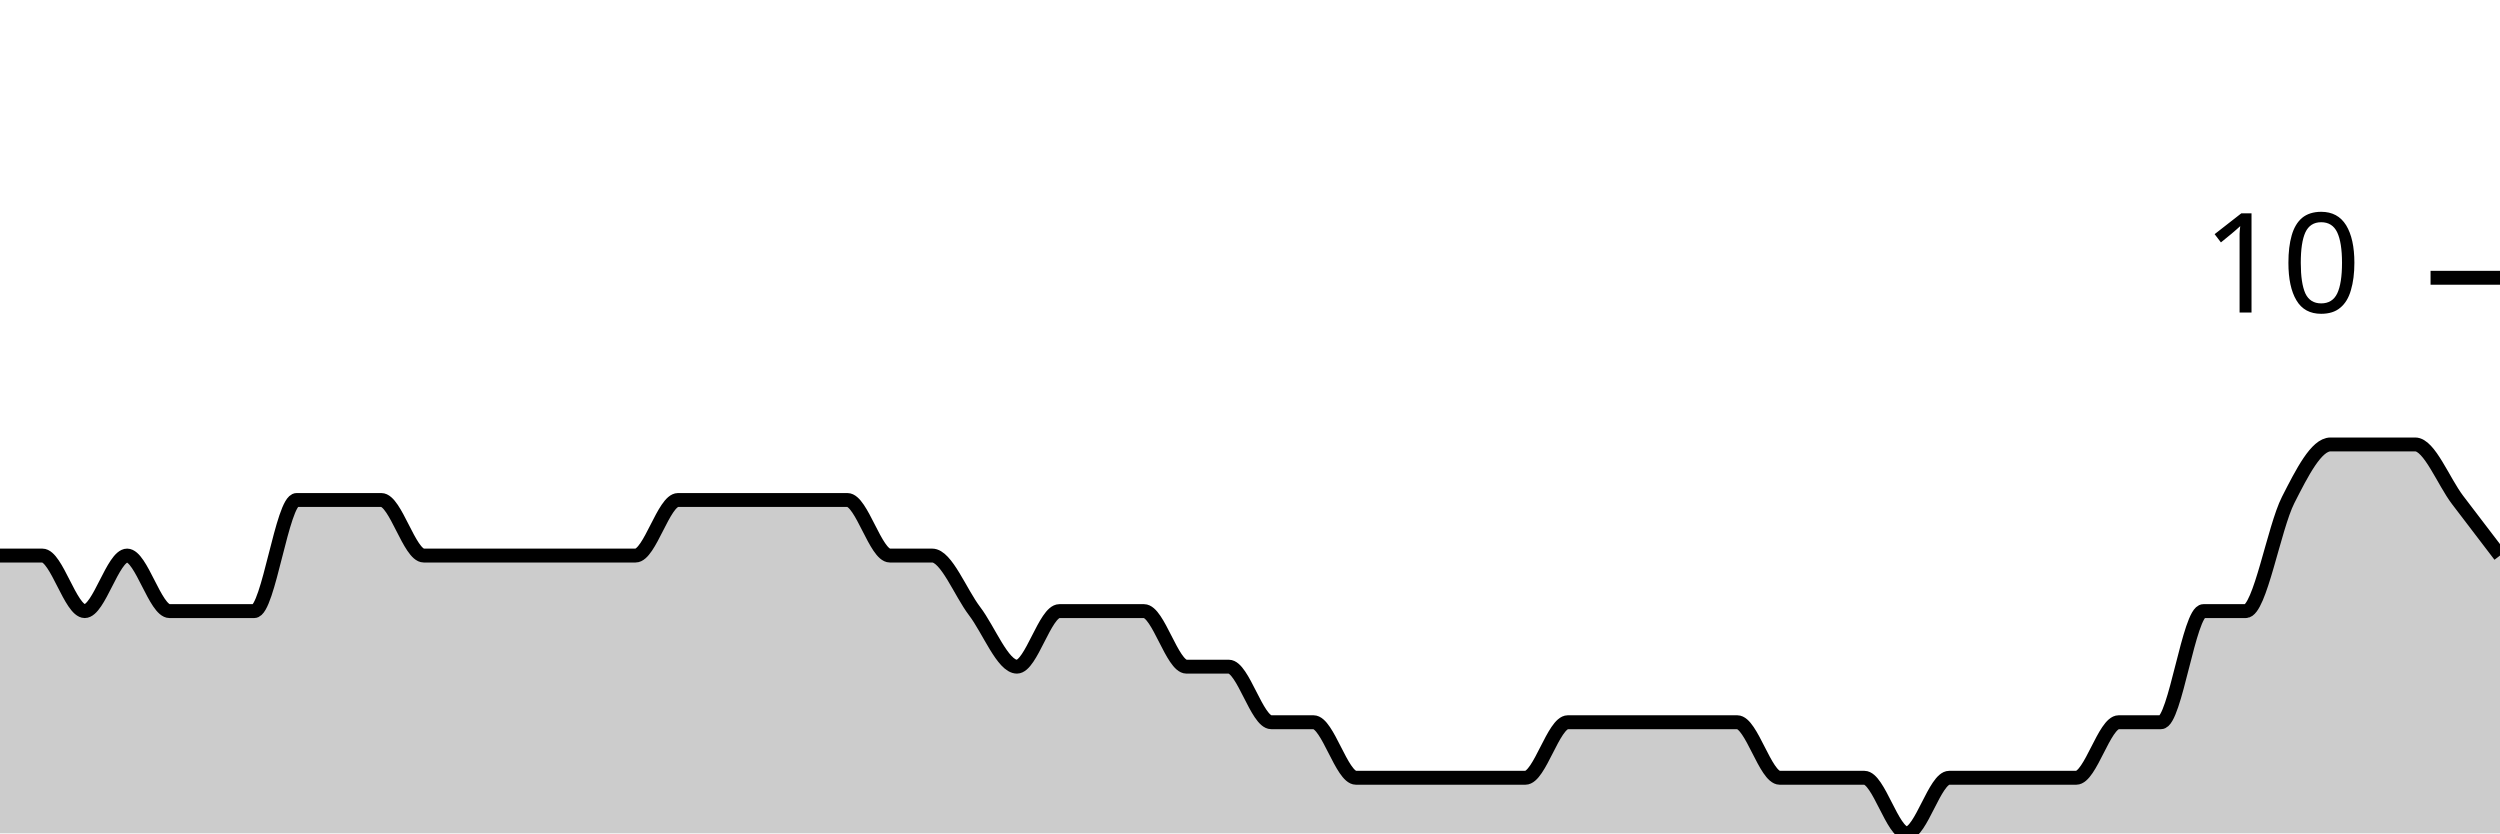
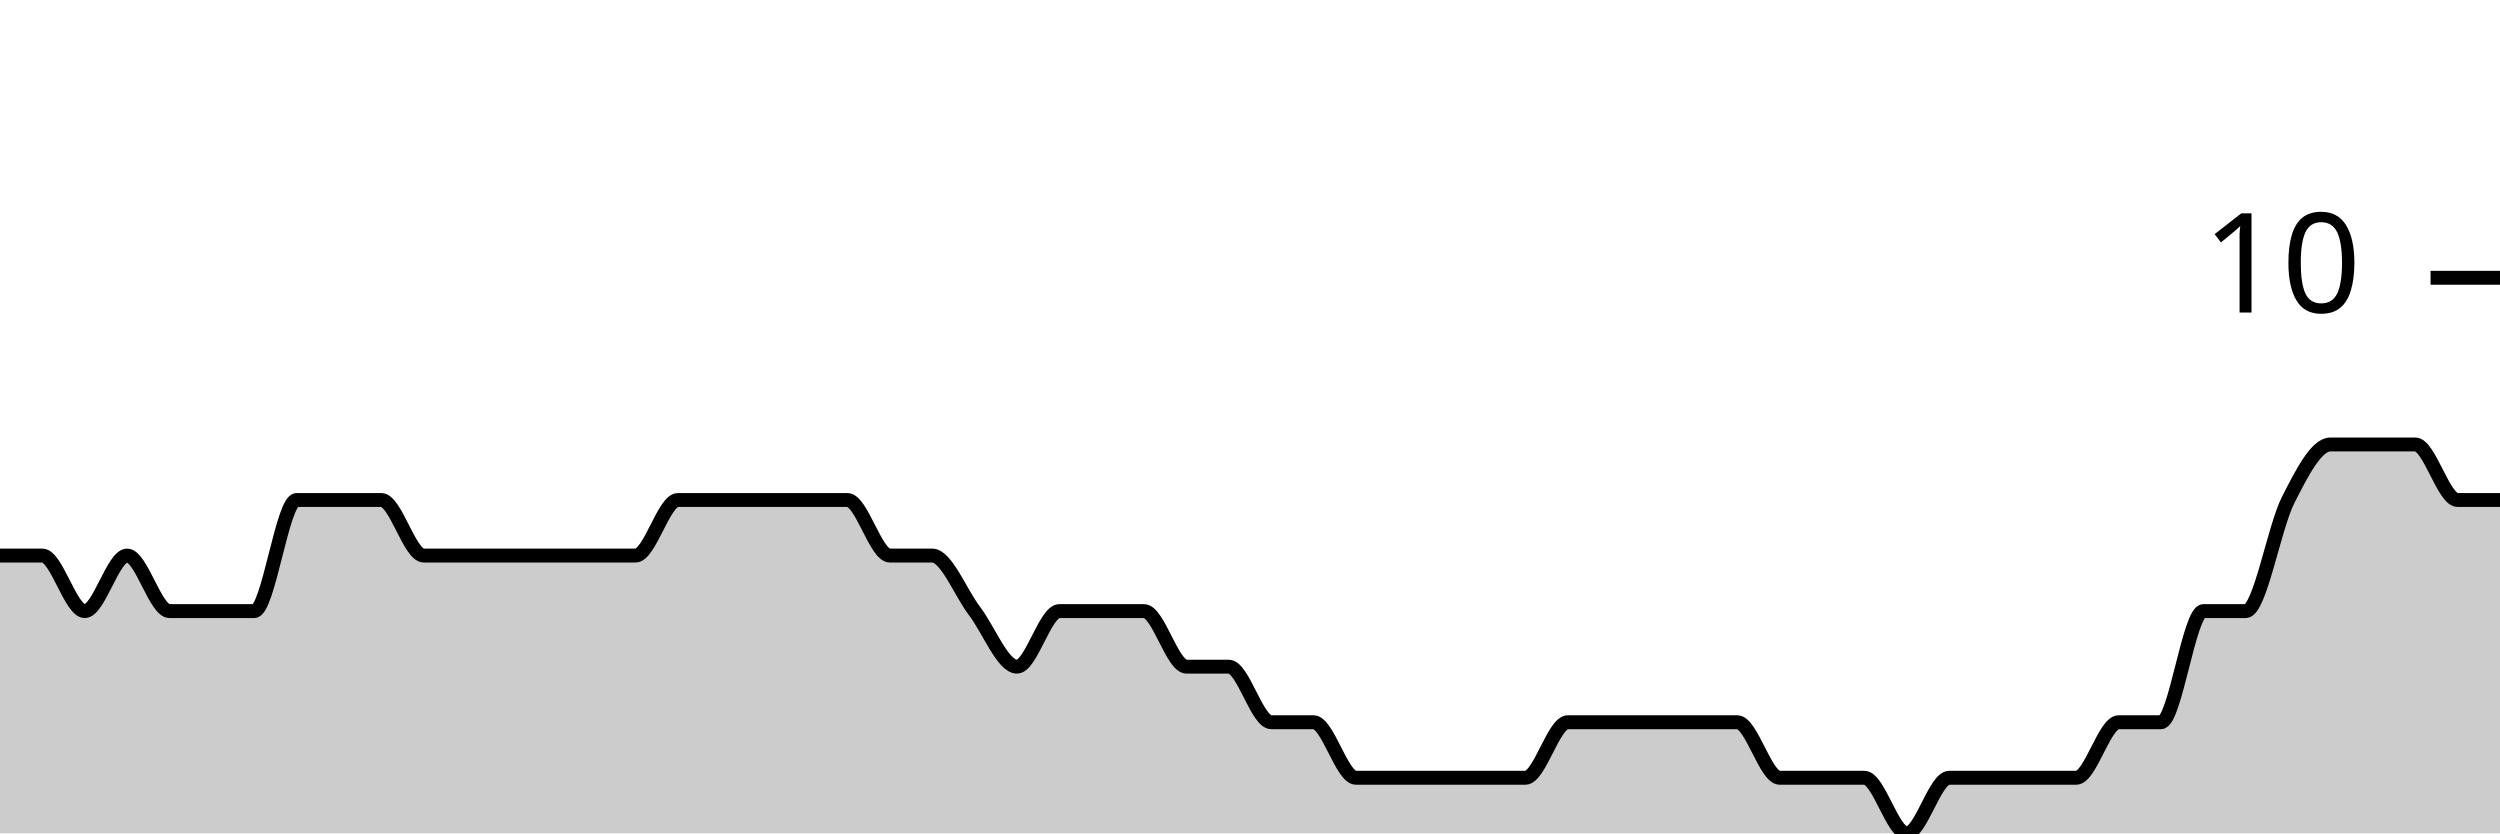
<svg xmlns="http://www.w3.org/2000/svg" viewBox="0 0 180 60">
  <g transform="translate(0,20)">
-     <path class="area" fill="rgba(0, 0, 0, 0.2)" d="M0,20C1.017,20,2.034,20,3.051,20C4.068,20,5.085,24,6.102,24C7.119,24,8.136,20,9.153,20C10.169,20,11.186,24,12.203,24C13.22,24,14.237,24,15.254,24C16.271,24,17.288,24,18.305,24C19.322,24,20.339,16,21.356,16C22.373,16,23.39,16,24.407,16C25.424,16,26.441,16,27.458,16C28.475,16,29.492,20,30.508,20C31.525,20,32.542,20,33.559,20C34.576,20,35.593,20,36.61,20C37.627,20,38.644,20,39.661,20C40.678,20,41.695,20,42.712,20C43.729,20,44.746,20,45.763,20C46.78,20,47.797,16,48.814,16C49.831,16,50.847,16,51.864,16C52.881,16,53.898,16,54.915,16C55.932,16,56.949,16,57.966,16C58.983,16,60,16,61.017,16C62.034,16,63.051,20,64.068,20C65.085,20,66.102,20,67.119,20C68.136,20,69.153,22.667,70.169,24C71.186,25.333,72.203,28,73.22,28C74.237,28,75.254,24,76.271,24C77.288,24,78.305,24,79.322,24C80.339,24,81.356,24,82.373,24C83.39,24,84.407,28,85.424,28C86.441,28,87.458,28,88.475,28C89.492,28,90.508,32,91.525,32C92.542,32,93.559,32,94.576,32C95.593,32,96.61,36,97.627,36C98.644,36,99.661,36,100.678,36C101.695,36,102.712,36,103.729,36C104.746,36,105.763,36,106.78,36C107.797,36,108.814,36,109.831,36C110.847,36,111.864,32,112.881,32C113.898,32,114.915,32,115.932,32C116.949,32,117.966,32,118.983,32C120,32,121.017,32,122.034,32C123.051,32,124.068,32,125.085,32C126.102,32,127.119,36,128.136,36C129.153,36,130.169,36,131.186,36C132.203,36,133.22,36,134.237,36C135.254,36,136.271,40,137.288,40C138.305,40,139.322,36,140.339,36C141.356,36,142.373,36,143.39,36C144.407,36,145.424,36,146.441,36C147.458,36,148.475,36,149.492,36C150.508,36,151.525,32,152.542,32C153.559,32,154.576,32,155.593,32C156.61,32,157.627,24,158.644,24C159.661,24,160.678,24,161.695,24C162.712,24,163.729,18,164.746,16C165.763,14,166.78,12,167.797,12C168.814,12,169.831,12,170.847,12C171.864,12,172.881,12,173.898,12C174.915,12,175.932,14.667,176.949,16C177.966,17.333,178.983,18.667,180,20L180,40C178.983,40,177.966,40,176.949,40C175.932,40,174.915,40,173.898,40C172.881,40,171.864,40,170.847,40C169.831,40,168.814,40,167.797,40C166.78,40,165.763,40,164.746,40C163.729,40,162.712,40,161.695,40C160.678,40,159.661,40,158.644,40C157.627,40,156.61,40,155.593,40C154.576,40,153.559,40,152.542,40C151.525,40,150.508,40,149.492,40C148.475,40,147.458,40,146.441,40C145.424,40,144.407,40,143.39,40C142.373,40,141.356,40,140.339,40C139.322,40,138.305,40,137.288,40C136.271,40,135.254,40,134.237,40C133.22,40,132.203,40,131.186,40C130.169,40,129.153,40,128.136,40C127.119,40,126.102,40,125.085,40C124.068,40,123.051,40,122.034,40C121.017,40,120,40,118.983,40C117.966,40,116.949,40,115.932,40C114.915,40,113.898,40,112.881,40C111.864,40,110.847,40,109.831,40C108.814,40,107.797,40,106.78,40C105.763,40,104.746,40,103.729,40C102.712,40,101.695,40,100.678,40C99.661,40,98.644,40,97.627,40C96.61,40,95.593,40,94.576,40C93.559,40,92.542,40,91.525,40C90.508,40,89.492,40,88.475,40C87.458,40,86.441,40,85.424,40C84.407,40,83.39,40,82.373,40C81.356,40,80.339,40,79.322,40C78.305,40,77.288,40,76.271,40C75.254,40,74.237,40,73.22,40C72.203,40,71.186,40,70.169,40C69.153,40,68.136,40,67.119,40C66.102,40,65.085,40,64.068,40C63.051,40,62.034,40,61.017,40C60,40,58.983,40,57.966,40C56.949,40,55.932,40,54.915,40C53.898,40,52.881,40,51.864,40C50.847,40,49.831,40,48.814,40C47.797,40,46.78,40,45.763,40C44.746,40,43.729,40,42.712,40C41.695,40,40.678,40,39.661,40C38.644,40,37.627,40,36.61,40C35.593,40,34.576,40,33.559,40C32.542,40,31.525,40,30.508,40C29.492,40,28.475,40,27.458,40C26.441,40,25.424,40,24.407,40C23.39,40,22.373,40,21.356,40C20.339,40,19.322,40,18.305,40C17.288,40,16.271,40,15.254,40C14.237,40,13.22,40,12.203,40C11.186,40,10.169,40,9.153,40C8.136,40,7.119,40,6.102,40C5.085,40,4.068,40,3.051,40C2.034,40,1.017,40,0,40Z" />
-     <path class="line" stroke="black" fill="none" d="M0,20C1.017,20,2.034,20,3.051,20C4.068,20,5.085,24,6.102,24C7.119,24,8.136,20,9.153,20C10.169,20,11.186,24,12.203,24C13.22,24,14.237,24,15.254,24C16.271,24,17.288,24,18.305,24C19.322,24,20.339,16,21.356,16C22.373,16,23.39,16,24.407,16C25.424,16,26.441,16,27.458,16C28.475,16,29.492,20,30.508,20C31.525,20,32.542,20,33.559,20C34.576,20,35.593,20,36.61,20C37.627,20,38.644,20,39.661,20C40.678,20,41.695,20,42.712,20C43.729,20,44.746,20,45.763,20C46.78,20,47.797,16,48.814,16C49.831,16,50.847,16,51.864,16C52.881,16,53.898,16,54.915,16C55.932,16,56.949,16,57.966,16C58.983,16,60,16,61.017,16C62.034,16,63.051,20,64.068,20C65.085,20,66.102,20,67.119,20C68.136,20,69.153,22.667,70.169,24C71.186,25.333,72.203,28,73.22,28C74.237,28,75.254,24,76.271,24C77.288,24,78.305,24,79.322,24C80.339,24,81.356,24,82.373,24C83.39,24,84.407,28,85.424,28C86.441,28,87.458,28,88.475,28C89.492,28,90.508,32,91.525,32C92.542,32,93.559,32,94.576,32C95.593,32,96.61,36,97.627,36C98.644,36,99.661,36,100.678,36C101.695,36,102.712,36,103.729,36C104.746,36,105.763,36,106.78,36C107.797,36,108.814,36,109.831,36C110.847,36,111.864,32,112.881,32C113.898,32,114.915,32,115.932,32C116.949,32,117.966,32,118.983,32C120,32,121.017,32,122.034,32C123.051,32,124.068,32,125.085,32C126.102,32,127.119,36,128.136,36C129.153,36,130.169,36,131.186,36C132.203,36,133.22,36,134.237,36C135.254,36,136.271,40,137.288,40C138.305,40,139.322,36,140.339,36C141.356,36,142.373,36,143.39,36C144.407,36,145.424,36,146.441,36C147.458,36,148.475,36,149.492,36C150.508,36,151.525,32,152.542,32C153.559,32,154.576,32,155.593,32C156.61,32,157.627,24,158.644,24C159.661,24,160.678,24,161.695,24C162.712,24,163.729,18,164.746,16C165.763,14,166.78,12,167.797,12C168.814,12,169.831,12,170.847,12C171.864,12,172.881,12,173.898,12C174.915,12,175.932,14.667,176.949,16C177.966,17.333,178.983,18.667,180,20" />
+     <path class="area" fill="rgba(0, 0, 0, 0.2)" d="M0,20C1.017,20,2.034,20,3.051,20C4.068,20,5.085,24,6.102,24C7.119,24,8.136,20,9.153,20C10.169,20,11.186,24,12.203,24C13.22,24,14.237,24,15.254,24C16.271,24,17.288,24,18.305,24C19.322,24,20.339,16,21.356,16C22.373,16,23.39,16,24.407,16C25.424,16,26.441,16,27.458,16C28.475,16,29.492,20,30.508,20C31.525,20,32.542,20,33.559,20C34.576,20,35.593,20,36.61,20C37.627,20,38.644,20,39.661,20C40.678,20,41.695,20,42.712,20C43.729,20,44.746,20,45.763,20C46.78,20,47.797,16,48.814,16C49.831,16,50.847,16,51.864,16C52.881,16,53.898,16,54.915,16C55.932,16,56.949,16,57.966,16C58.983,16,60,16,61.017,16C62.034,16,63.051,20,64.068,20C65.085,20,66.102,20,67.119,20C68.136,20,69.153,22.667,70.169,24C71.186,25.333,72.203,28,73.22,28C74.237,28,75.254,24,76.271,24C77.288,24,78.305,24,79.322,24C80.339,24,81.356,24,82.373,24C83.39,24,84.407,28,85.424,28C86.441,28,87.458,28,88.475,28C89.492,28,90.508,32,91.525,32C92.542,32,93.559,32,94.576,32C95.593,32,96.61,36,97.627,36C98.644,36,99.661,36,100.678,36C101.695,36,102.712,36,103.729,36C104.746,36,105.763,36,106.78,36C107.797,36,108.814,36,109.831,36C110.847,36,111.864,32,112.881,32C113.898,32,114.915,32,115.932,32C116.949,32,117.966,32,118.983,32C120,32,121.017,32,122.034,32C123.051,32,124.068,32,125.085,32C126.102,32,127.119,36,128.136,36C129.153,36,130.169,36,131.186,36C132.203,36,133.22,36,134.237,36C135.254,36,136.271,40,137.288,40C138.305,40,139.322,36,140.339,36C141.356,36,142.373,36,143.39,36C144.407,36,145.424,36,146.441,36C147.458,36,148.475,36,149.492,36C150.508,36,151.525,32,152.542,32C153.559,32,154.576,32,155.593,32C156.61,32,157.627,24,158.644,24C159.661,24,160.678,24,161.695,24C162.712,24,163.729,18,164.746,16C165.763,14,166.78,12,167.797,12C168.814,12,169.831,12,170.847,12C171.864,12,172.881,12,173.898,12C174.915,12,175.932,16,176.949,16C177.966,16,178.983,16,180,16L180,40C178.983,40,177.966,40,176.949,40C175.932,40,174.915,40,173.898,40C172.881,40,171.864,40,170.847,40C169.831,40,168.814,40,167.797,40C166.78,40,165.763,40,164.746,40C163.729,40,162.712,40,161.695,40C160.678,40,159.661,40,158.644,40C157.627,40,156.61,40,155.593,40C154.576,40,153.559,40,152.542,40C151.525,40,150.508,40,149.492,40C148.475,40,147.458,40,146.441,40C145.424,40,144.407,40,143.39,40C142.373,40,141.356,40,140.339,40C139.322,40,138.305,40,137.288,40C136.271,40,135.254,40,134.237,40C133.22,40,132.203,40,131.186,40C130.169,40,129.153,40,128.136,40C127.119,40,126.102,40,125.085,40C124.068,40,123.051,40,122.034,40C121.017,40,120,40,118.983,40C117.966,40,116.949,40,115.932,40C114.915,40,113.898,40,112.881,40C111.864,40,110.847,40,109.831,40C108.814,40,107.797,40,106.78,40C105.763,40,104.746,40,103.729,40C102.712,40,101.695,40,100.678,40C99.661,40,98.644,40,97.627,40C96.61,40,95.593,40,94.576,40C93.559,40,92.542,40,91.525,40C90.508,40,89.492,40,88.475,40C87.458,40,86.441,40,85.424,40C84.407,40,83.39,40,82.373,40C81.356,40,80.339,40,79.322,40C78.305,40,77.288,40,76.271,40C75.254,40,74.237,40,73.22,40C72.203,40,71.186,40,70.169,40C69.153,40,68.136,40,67.119,40C66.102,40,65.085,40,64.068,40C63.051,40,62.034,40,61.017,40C60,40,58.983,40,57.966,40C56.949,40,55.932,40,54.915,40C53.898,40,52.881,40,51.864,40C50.847,40,49.831,40,48.814,40C47.797,40,46.78,40,45.763,40C44.746,40,43.729,40,42.712,40C41.695,40,40.678,40,39.661,40C38.644,40,37.627,40,36.61,40C35.593,40,34.576,40,33.559,40C32.542,40,31.525,40,30.508,40C29.492,40,28.475,40,27.458,40C26.441,40,25.424,40,24.407,40C23.39,40,22.373,40,21.356,40C20.339,40,19.322,40,18.305,40C17.288,40,16.271,40,15.254,40C14.237,40,13.22,40,12.203,40C11.186,40,10.169,40,9.153,40C8.136,40,7.119,40,6.102,40C5.085,40,4.068,40,3.051,40C2.034,40,1.017,40,0,40Z" />
+     <path class="line" stroke="black" fill="none" d="M0,20C1.017,20,2.034,20,3.051,20C4.068,20,5.085,24,6.102,24C7.119,24,8.136,20,9.153,20C10.169,20,11.186,24,12.203,24C13.22,24,14.237,24,15.254,24C16.271,24,17.288,24,18.305,24C19.322,24,20.339,16,21.356,16C22.373,16,23.39,16,24.407,16C25.424,16,26.441,16,27.458,16C28.475,16,29.492,20,30.508,20C31.525,20,32.542,20,33.559,20C34.576,20,35.593,20,36.61,20C37.627,20,38.644,20,39.661,20C40.678,20,41.695,20,42.712,20C43.729,20,44.746,20,45.763,20C46.78,20,47.797,16,48.814,16C49.831,16,50.847,16,51.864,16C52.881,16,53.898,16,54.915,16C55.932,16,56.949,16,57.966,16C58.983,16,60,16,61.017,16C62.034,16,63.051,20,64.068,20C65.085,20,66.102,20,67.119,20C68.136,20,69.153,22.667,70.169,24C71.186,25.333,72.203,28,73.22,28C74.237,28,75.254,24,76.271,24C77.288,24,78.305,24,79.322,24C80.339,24,81.356,24,82.373,24C83.39,24,84.407,28,85.424,28C86.441,28,87.458,28,88.475,28C89.492,28,90.508,32,91.525,32C92.542,32,93.559,32,94.576,32C95.593,32,96.61,36,97.627,36C98.644,36,99.661,36,100.678,36C101.695,36,102.712,36,103.729,36C104.746,36,105.763,36,106.78,36C107.797,36,108.814,36,109.831,36C110.847,36,111.864,32,112.881,32C113.898,32,114.915,32,115.932,32C116.949,32,117.966,32,118.983,32C120,32,121.017,32,122.034,32C123.051,32,124.068,32,125.085,32C126.102,32,127.119,36,128.136,36C129.153,36,130.169,36,131.186,36C132.203,36,133.22,36,134.237,36C135.254,36,136.271,40,137.288,40C138.305,40,139.322,36,140.339,36C141.356,36,142.373,36,143.39,36C144.407,36,145.424,36,146.441,36C147.458,36,148.475,36,149.492,36C150.508,36,151.525,32,152.542,32C153.559,32,154.576,32,155.593,32C156.61,32,157.627,24,158.644,24C159.661,24,160.678,24,161.695,24C162.712,24,163.729,18,164.746,16C165.763,14,166.78,12,167.797,12C168.814,12,169.831,12,170.847,12C171.864,12,172.881,12,173.898,12C174.915,12,175.932,16,176.949,16C177.966,16,178.983,16,180,16" />
    <path class="axis-ceiling" stroke-width="1" stroke="black" fill="none" d="M175,0L180,0" />
    <text class="axis-ceiling-label" font-family="sans-serif" text-anchor="end" font-size="10px" x="170" y="2.5">10</text>
  </g>
</svg>
